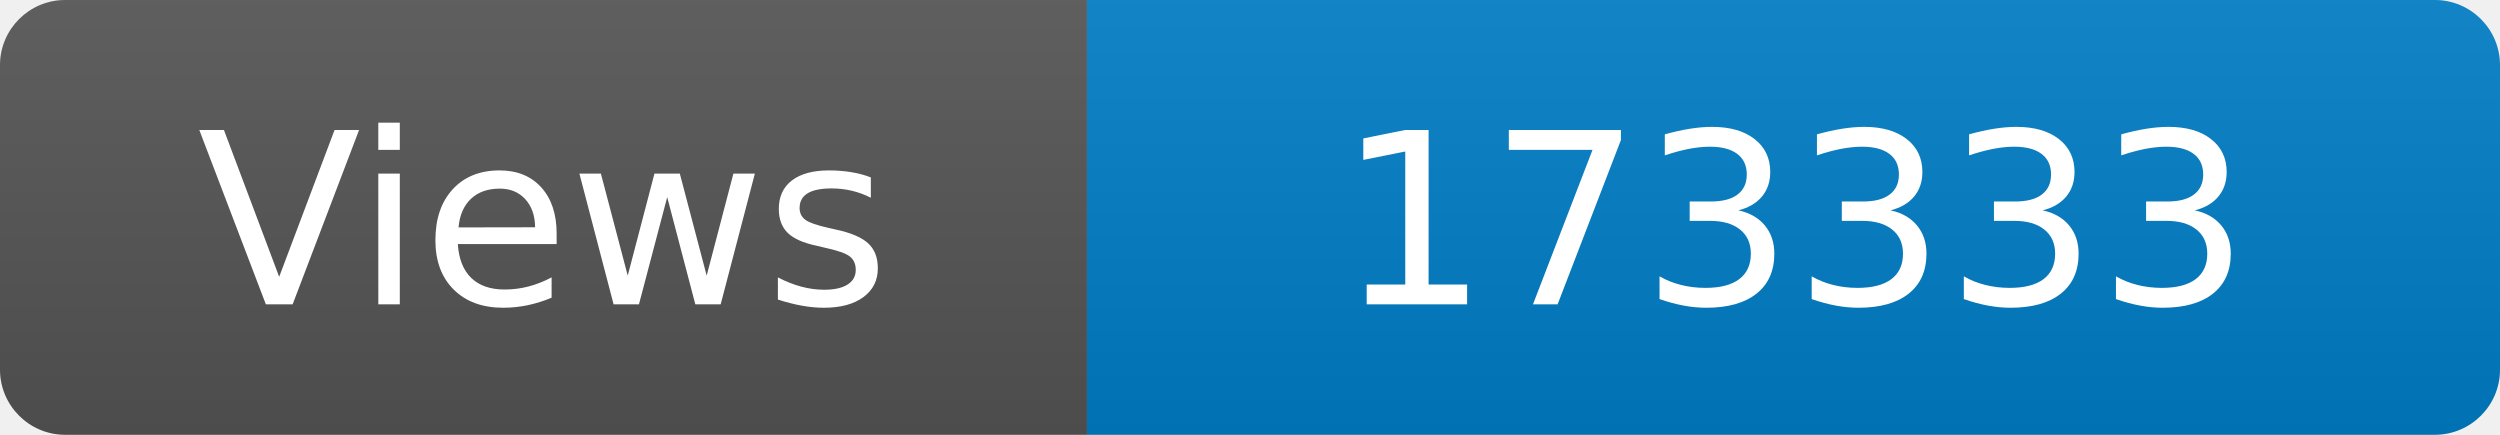
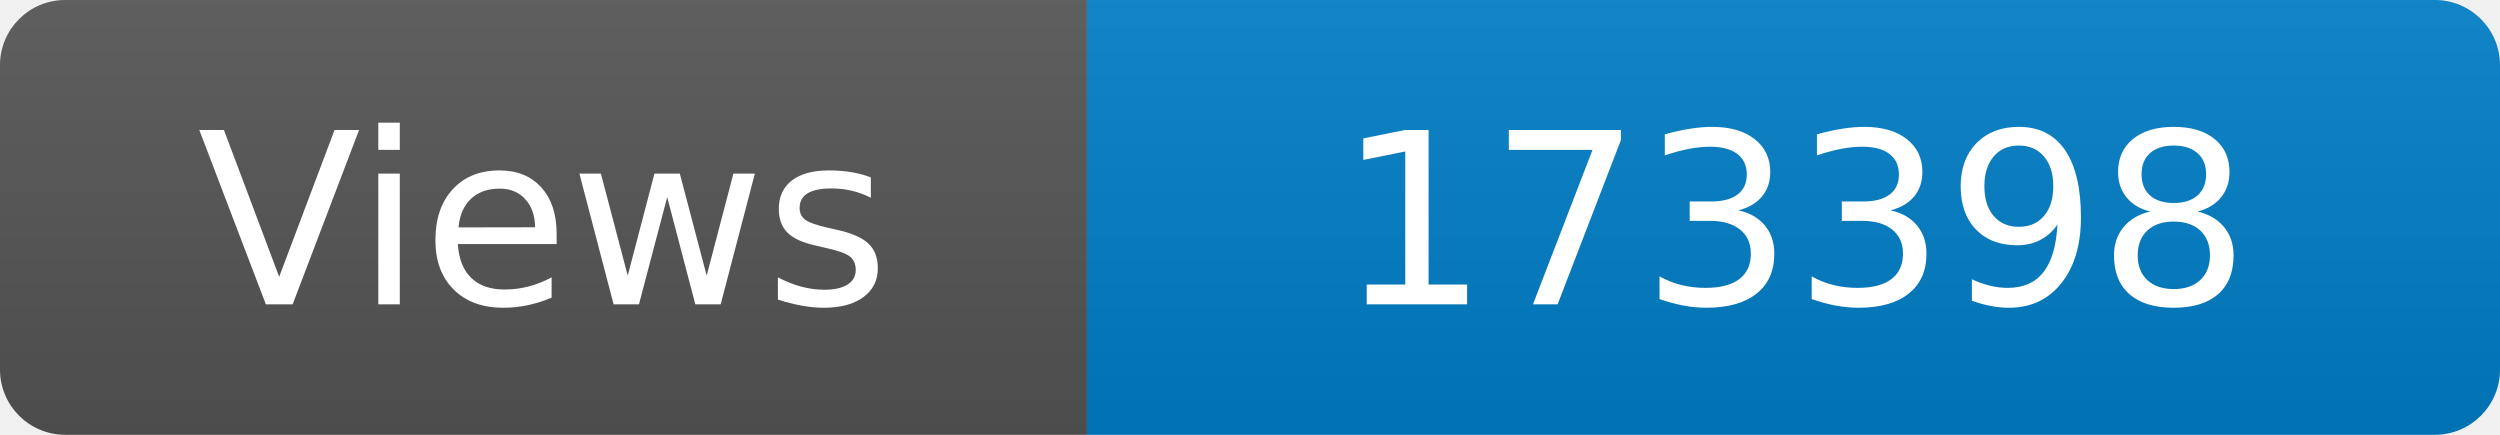
<svg xmlns="http://www.w3.org/2000/svg" width="115" height="20" role="img" aria-label="Maintained?: yes">
  <linearGradient id="s" x2="0" y2="100%">
    <stop offset="0" stop-color="#bbb" stop-opacity=".1" />
    <stop offset="1" stop-opacity=".1" />
  </linearGradient>
  <clipPath id="r">
    <rect width="115" height="20" rx="3" fill="#fff" />
  </clipPath>
  <g clip-path="url(#r)">
    <rect width="50" height="20" fill="#555" />
    <rect x="50" width="160" height="20" fill="#007ec6" />
    <rect width="115" height="20" fill="url(#s)" />
  </g>
  <g fill="#fff" text-anchor="middle" font-family="Verdana,Geneva,DejaVu Sans,sans-serif" font-size="110">
    <text x="250" y="140" transform="scale(.1)" fill="#fff">Views</text>
-     <text x="825" y="140" transform="scale(.1)" fill="#fff">173333</text>
+     <text x="825" y="140" transform="scale(.1)" fill="#fff">173398</text>
  </g>
</svg>
